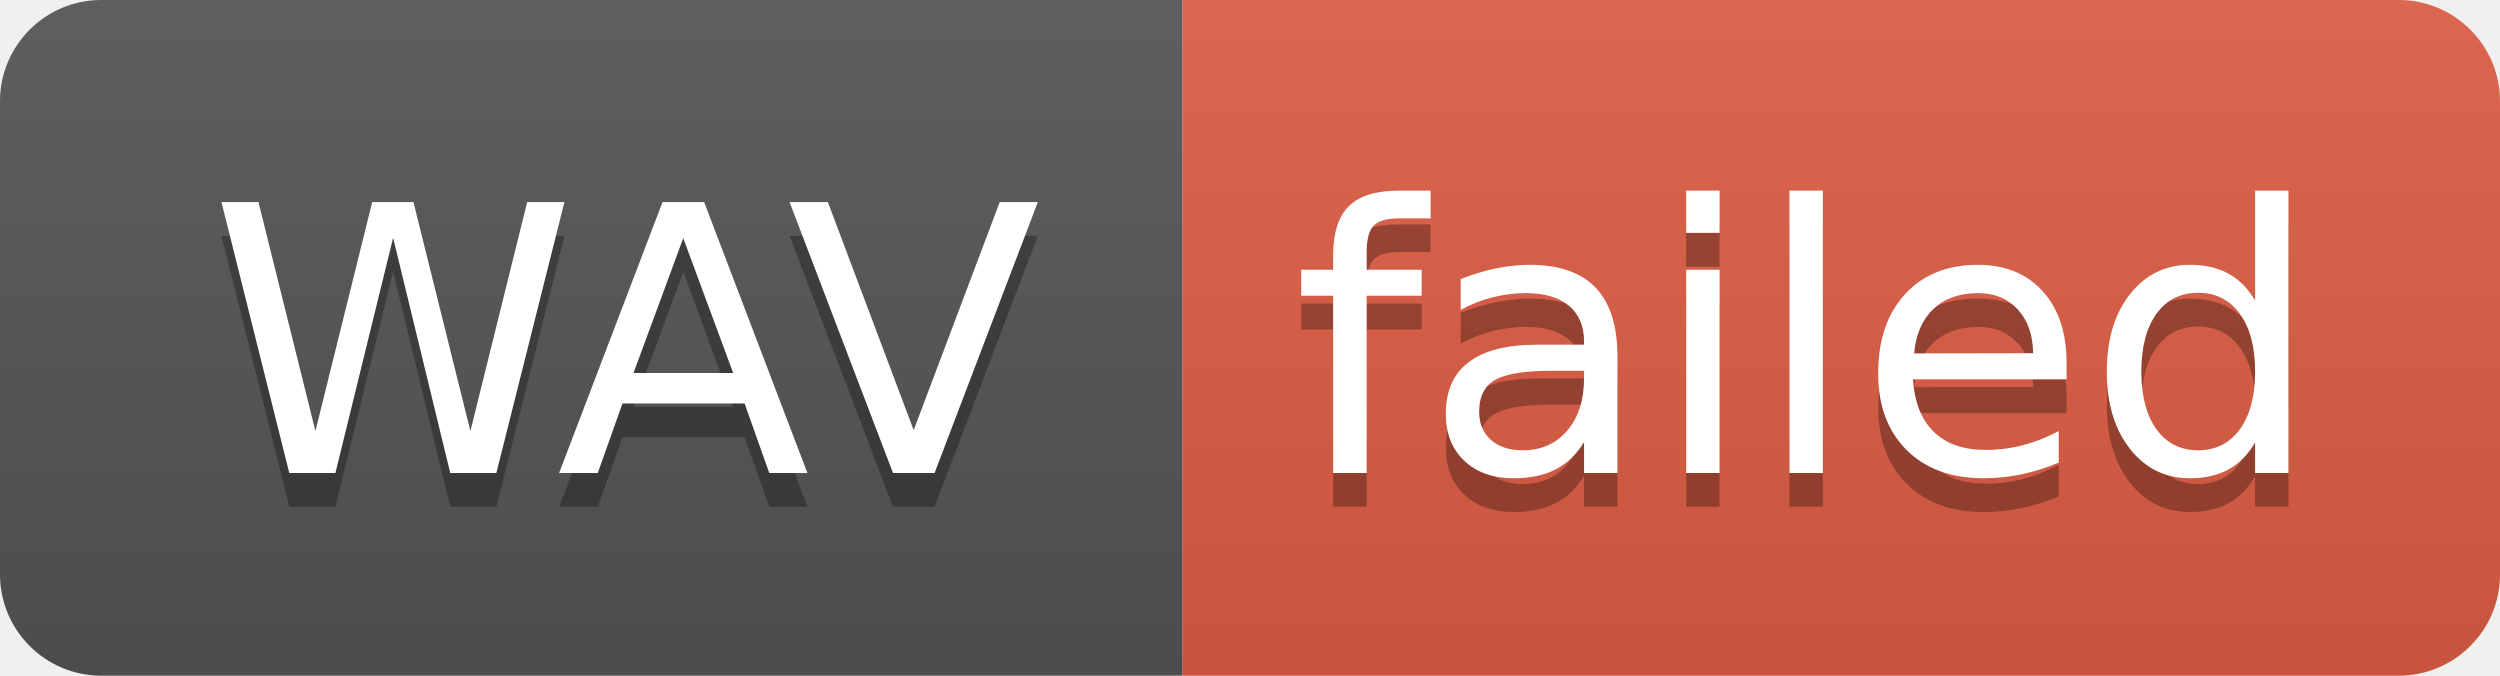
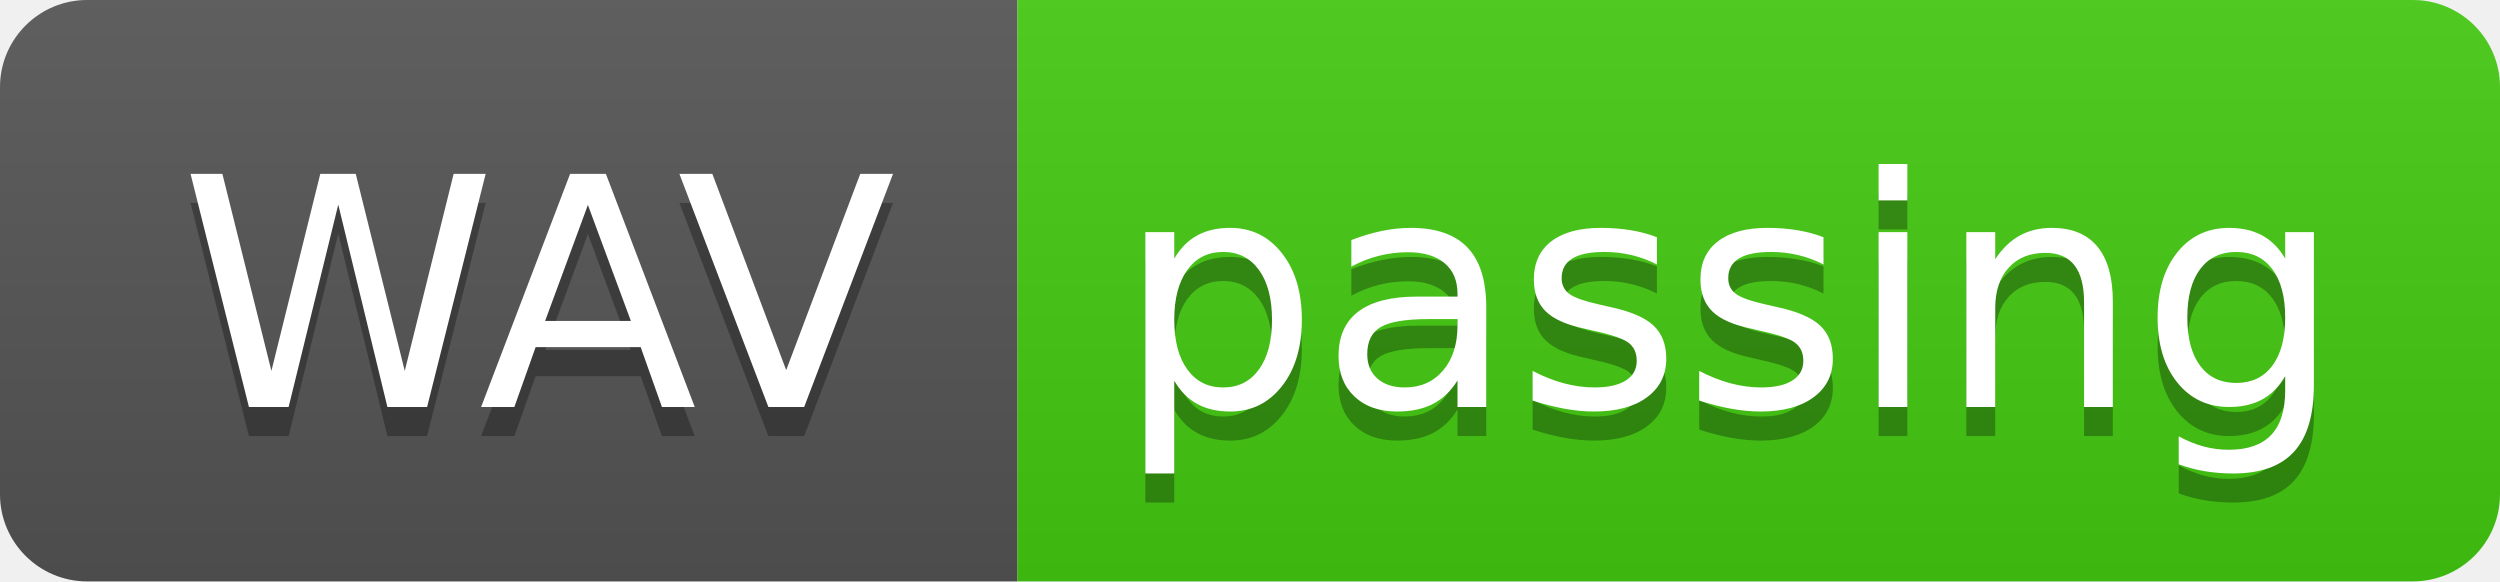
- <svg xmlns="http://www.w3.org/2000/svg" width="74" height="20" role="img" aria-label="WAV: failed">
+ <svg xmlns="http://www.w3.org/2000/svg" width="86" height="20" role="img" aria-label="WAV: passing">
  <linearGradient id="s" x2="0" y2="100%">
    <stop offset="0" stop-color="#bbb" stop-opacity=".1" />
    <stop offset="1" stop-opacity=".1" />
  </linearGradient>
  <clipPath id="r">
-     <rect width="74" height="20" rx="3" fill="#fff" />
+     <rect width="86" height="20" rx="3" fill="#fff" />
  </clipPath>
  <g clip-path="url(#r)">
    <rect width="35" height="20" fill="#555" />
-     <rect x="35" width="39" height="20" fill="#e05d44" />
-     <rect width="74" height="20" fill="url(#s)" />
+     <rect x="35" width="51" height="20" fill="#4c1" />
+     <rect width="86" height="20" fill="url(#s)" />
  </g>
  <g fill="#fff" text-anchor="middle" font-family="Verdana,Geneva,DejaVu Sans,sans-serif" text-rendering="geometricPrecision" font-size="110">
    <text aria-hidden="true" x="185" y="150" fill="#010101" fill-opacity=".3" transform="scale(.1)" textLength="250">WAV</text>
    <text x="185" y="140" transform="scale(.1)" fill="#fff" textLength="250">WAV</text>
-     <text aria-hidden="true" x="535" y="150" fill="#010101" fill-opacity=".3" transform="scale(.1)" textLength="290">failed</text>
-     <text x="535" y="140" transform="scale(.1)" fill="#fff" textLength="290">failed</text>
+     <text aria-hidden="true" x="595" y="150" fill="#010101" fill-opacity=".3" transform="scale(.1)" textLength="410">passing</text>
+     <text x="595" y="140" transform="scale(.1)" fill="#fff" textLength="410">passing</text>
  </g>
</svg>
